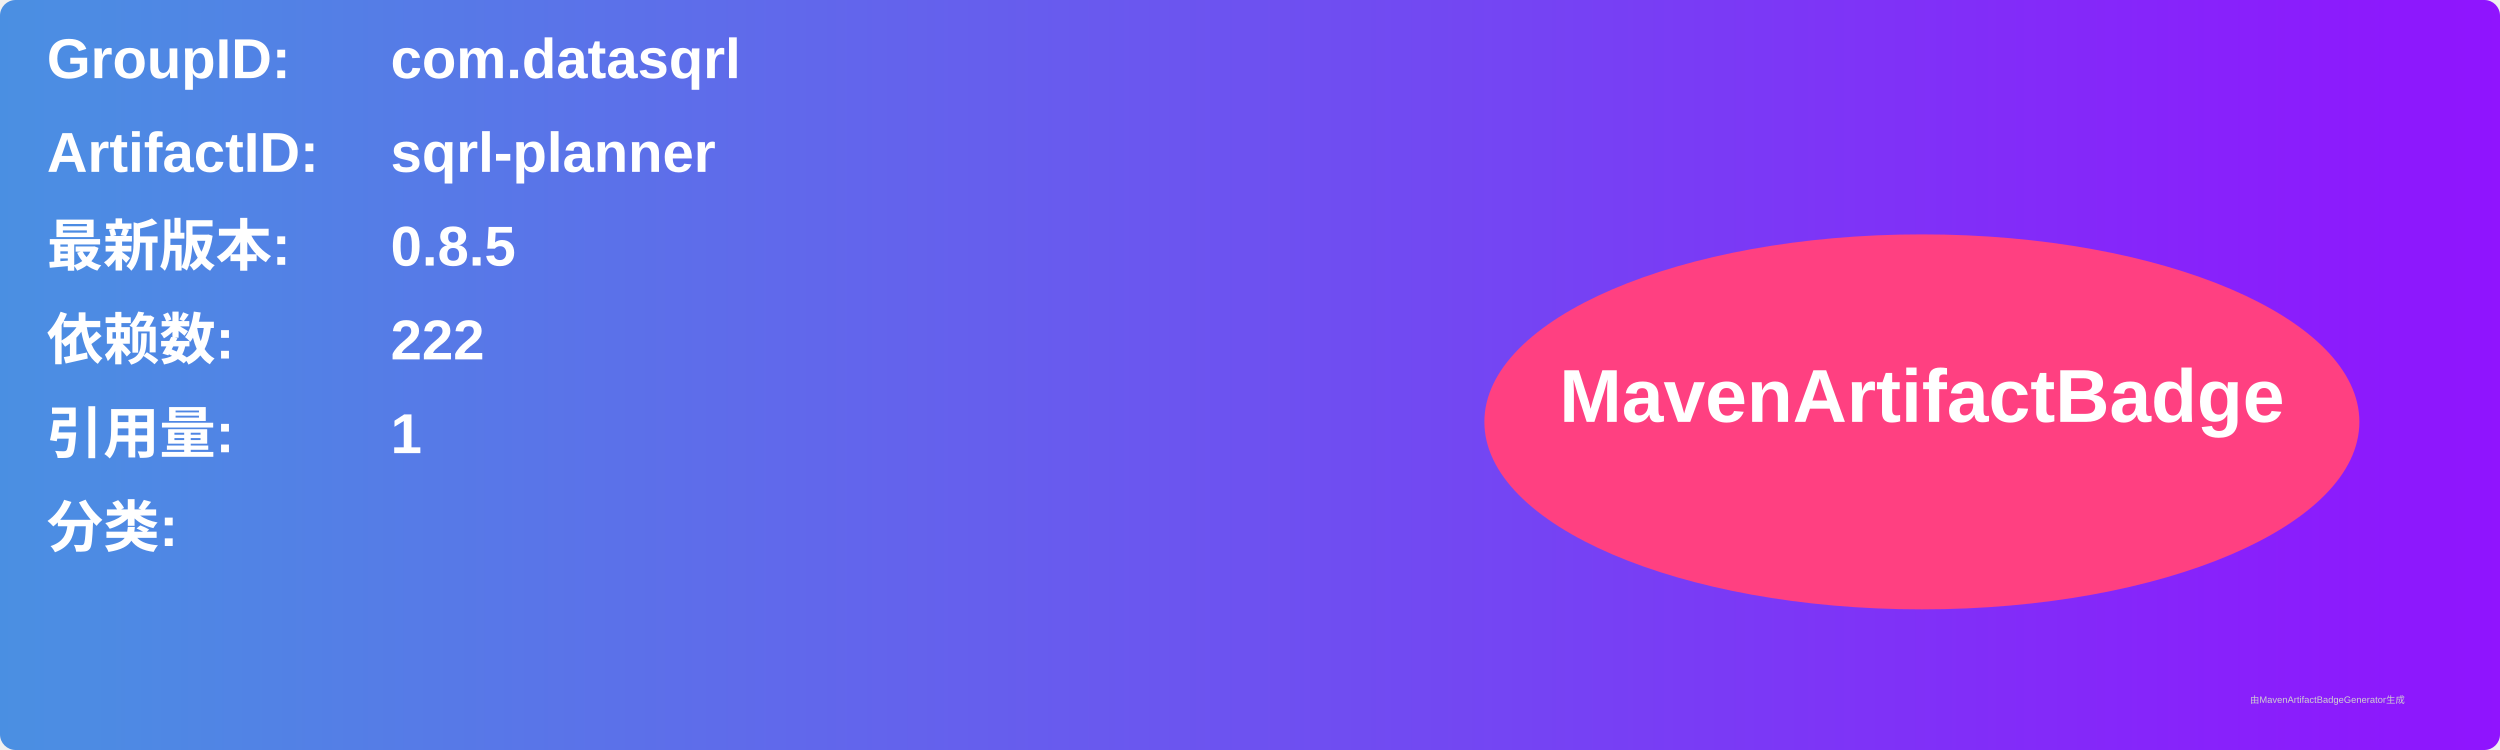
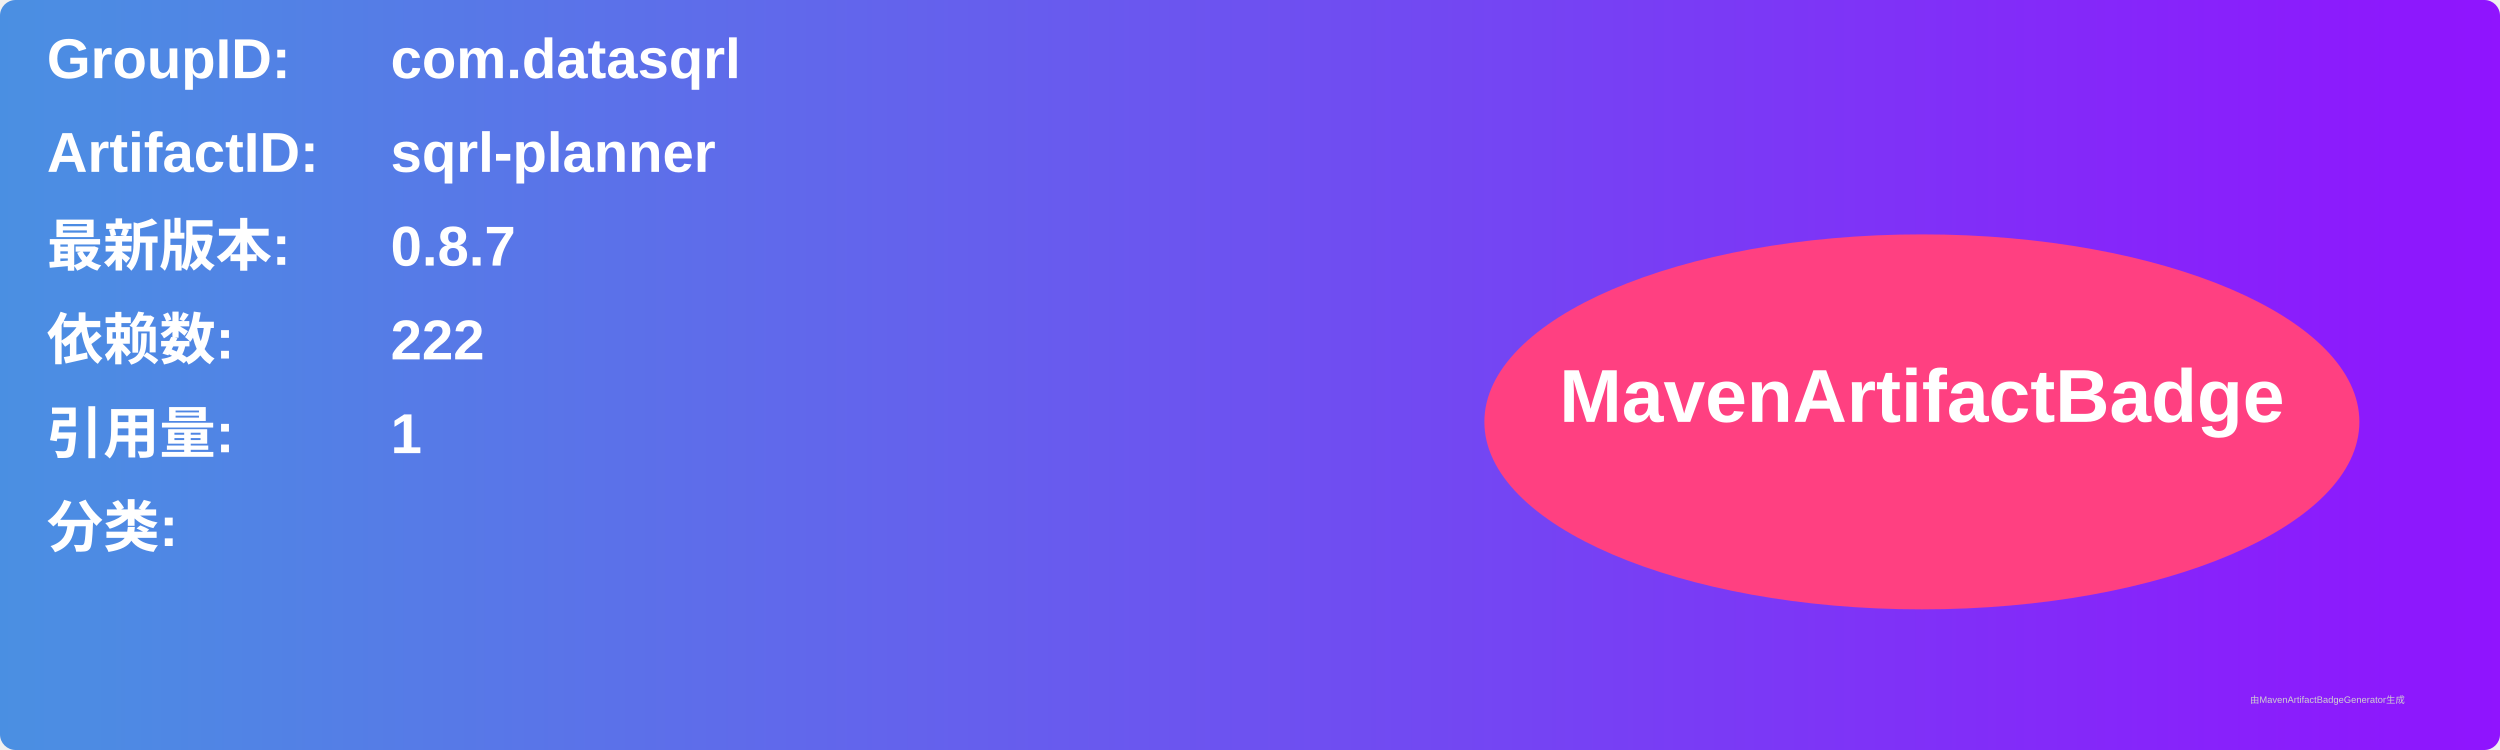
<svg xmlns="http://www.w3.org/2000/svg" width="800" height="240" viewBox="0 0 800 240">
  <linearGradient id="grad" x1="0%" y1="0%" x2="100%" y2="0%">
    <stop offset="0%" stop-color="#4a90e2" />
    <stop offset="100%" stop-color="#9013fe" />
  </linearGradient>
  <rect width="100%" height="100%" rx="5" ry="5" fill="url(#grad)" />
  <g transform="translate(15, 15)">
    <text x="0" y="10" font-family="Arial" font-size="18" fill="white" font-weight="bold" width="260">GroupID:</text>
    <text x="110" y="10" font-family="Arial" font-size="18" fill="white" font-weight="bold" width="460">com.datasqrl</text>
    <text x="0" y="40" font-family="Arial" font-size="18" fill="white" font-weight="bold" width="260">ArtifactID:</text>
    <text x="110" y="40" font-family="Arial" font-size="18" fill="white" font-weight="bold" width="460">sqrl-planner</text>
    <text x="0" y="70" font-family="Arial" font-size="18" fill="white" font-weight="bold">最新版本:</text>
    <text x="110" y="70" font-family="Arial" font-size="18" fill="white" font-weight="bold">
-       <tspan font-weight="bold">0.8.5</tspan>
+       <tspan font-weight="bold">0.8.7</tspan>
    </text>
    <text x="0" y="100" font-family="Arial" font-size="18" fill="white" font-weight="bold">依赖数: </text>
    <text x="110" y="100" font-family="Arial" font-size="18" fill="white">
      <tspan font-weight="bold">222</tspan>
    </text>
    <text x="0" y="130" font-family="Arial" font-size="18" fill="white" font-weight="bold">引用量: </text>
    <text x="110" y="130" font-family="Arial" font-size="18" fill="white">
      <tspan font-weight="bold">1</tspan>
    </text>
    <text x="0" y="160" font-family="Arial" font-size="18" fill="white" font-weight="bold">分类:</text>
    <text x="10" y="190" font-family="Arial" font-size="10" fill="white">
      <tspan font-weight="bold" />
    </text>
    <ellipse cx="600" cy="120" rx="140" ry="60" fill="#ff4081" />
    <text x="600" y="120" text-anchor="middle" font-family="Arial" font-size="24" fill="white" font-weight="bold">MavenArtifactBadge</text>
  </g>
  <text x="720" y="225" font-family="Arial" font-size="3" fill="#d0d0d0">由MavenArtifactBadgeGenerator生成</text>
</svg>
